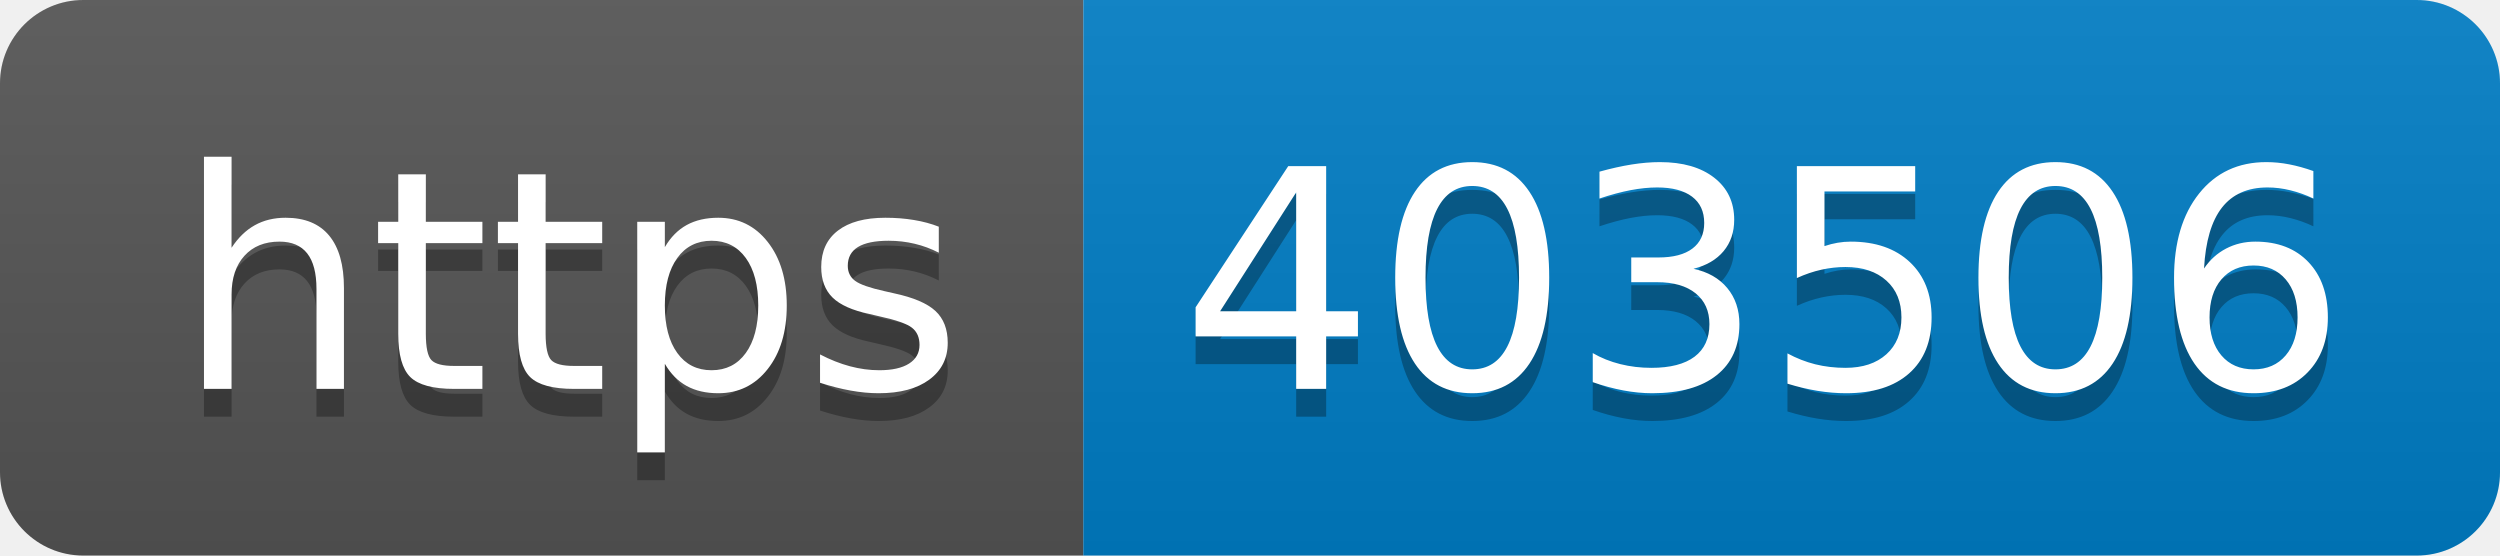
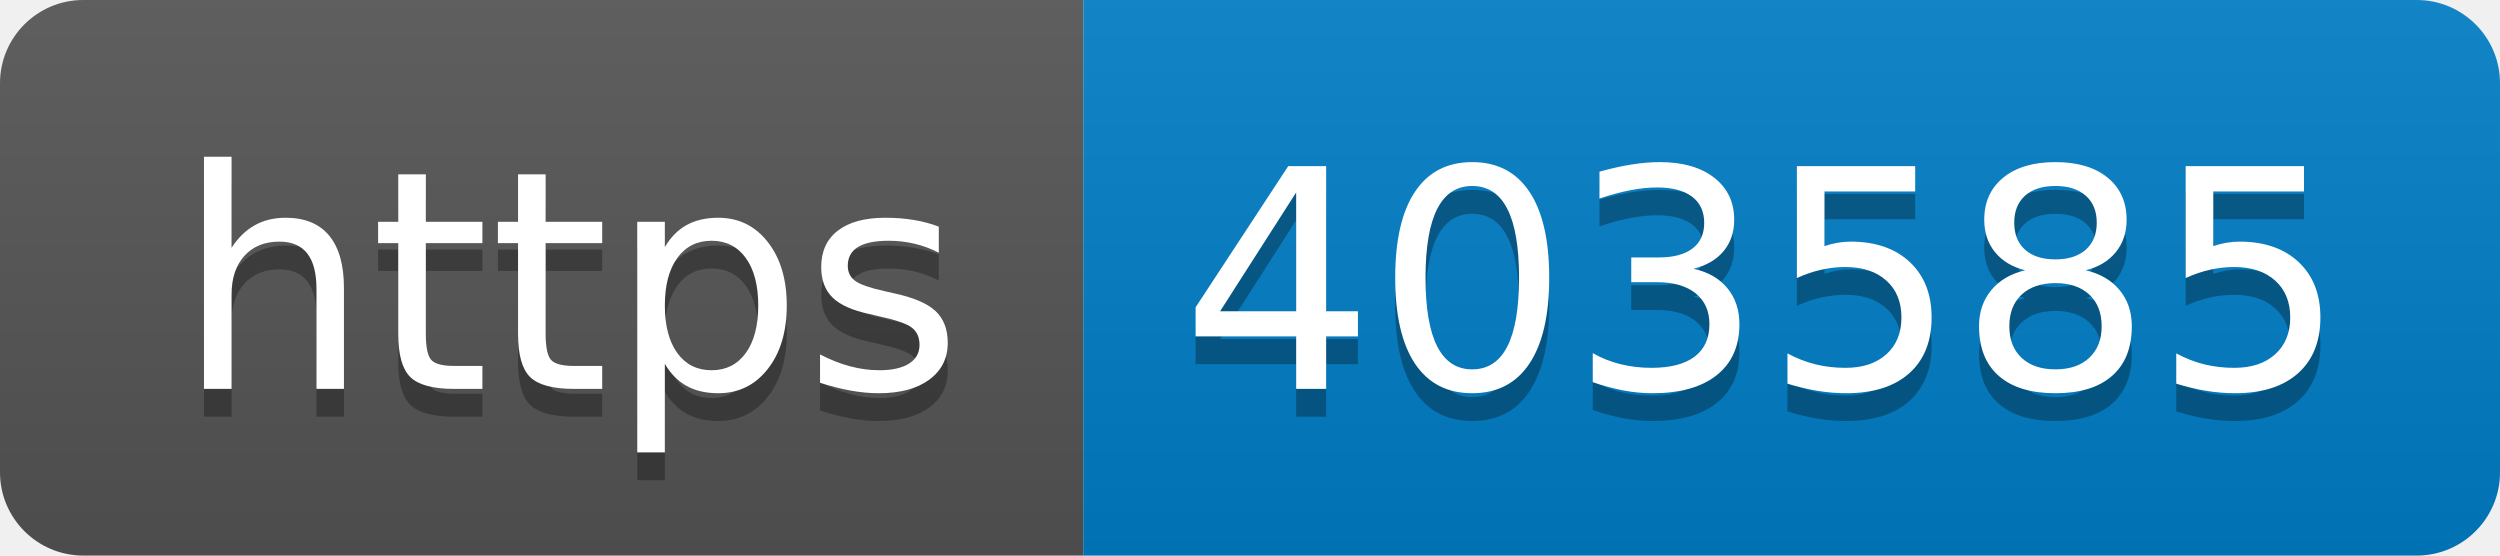
- <svg xmlns="http://www.w3.org/2000/svg" width="90" height="20" role="img" aria-label="https: 403506">
+ <svg xmlns="http://www.w3.org/2000/svg" width="90" height="20" role="img" aria-label="https: 403585">
  <linearGradient id="s" x2="0" y2="100%">
    <stop offset="0" stop-color="#bbb" stop-opacity=".1" />
    <stop offset="1" stop-opacity=".1" />
  </linearGradient>
  <clipPath id="r">
    <rect width="90" height="20" rx="3" fill="#fff" />
  </clipPath>
  <g clip-path="url(#r)">
    <rect width="39" height="20" fill="#555" />
    <rect x="39" width="51" height="20" fill="#007ec6" />
    <rect width="90" height="20" fill="url(#s)" />
  </g>
  <g fill="#fff" text-anchor="middle" font-family="Verdana,Geneva,DejaVu Sans,sans-serif" text-rendering="geometricPrecision" font-size="110">
    <text aria-hidden="true" x="205" y="150" fill="#010101" fill-opacity=".3" transform="scale(.1)" textLength="290">https</text>
    <text x="205" y="140" transform="scale(.1)" fill="#fff" textLength="290">https</text>
-     <text aria-hidden="true" x="635" y="150" fill="#010101" fill-opacity=".3" transform="scale(.1)" textLength="410">403506</text>
-     <text x="635" y="140" transform="scale(.1)" fill="#fff" textLength="410">403506</text>
+     <text aria-hidden="true" x="635" y="150" fill="#010101" fill-opacity=".3" transform="scale(.1)" textLength="410">403585</text>
+     <text x="635" y="140" transform="scale(.1)" fill="#fff" textLength="410">403585</text>
  </g>
</svg>
